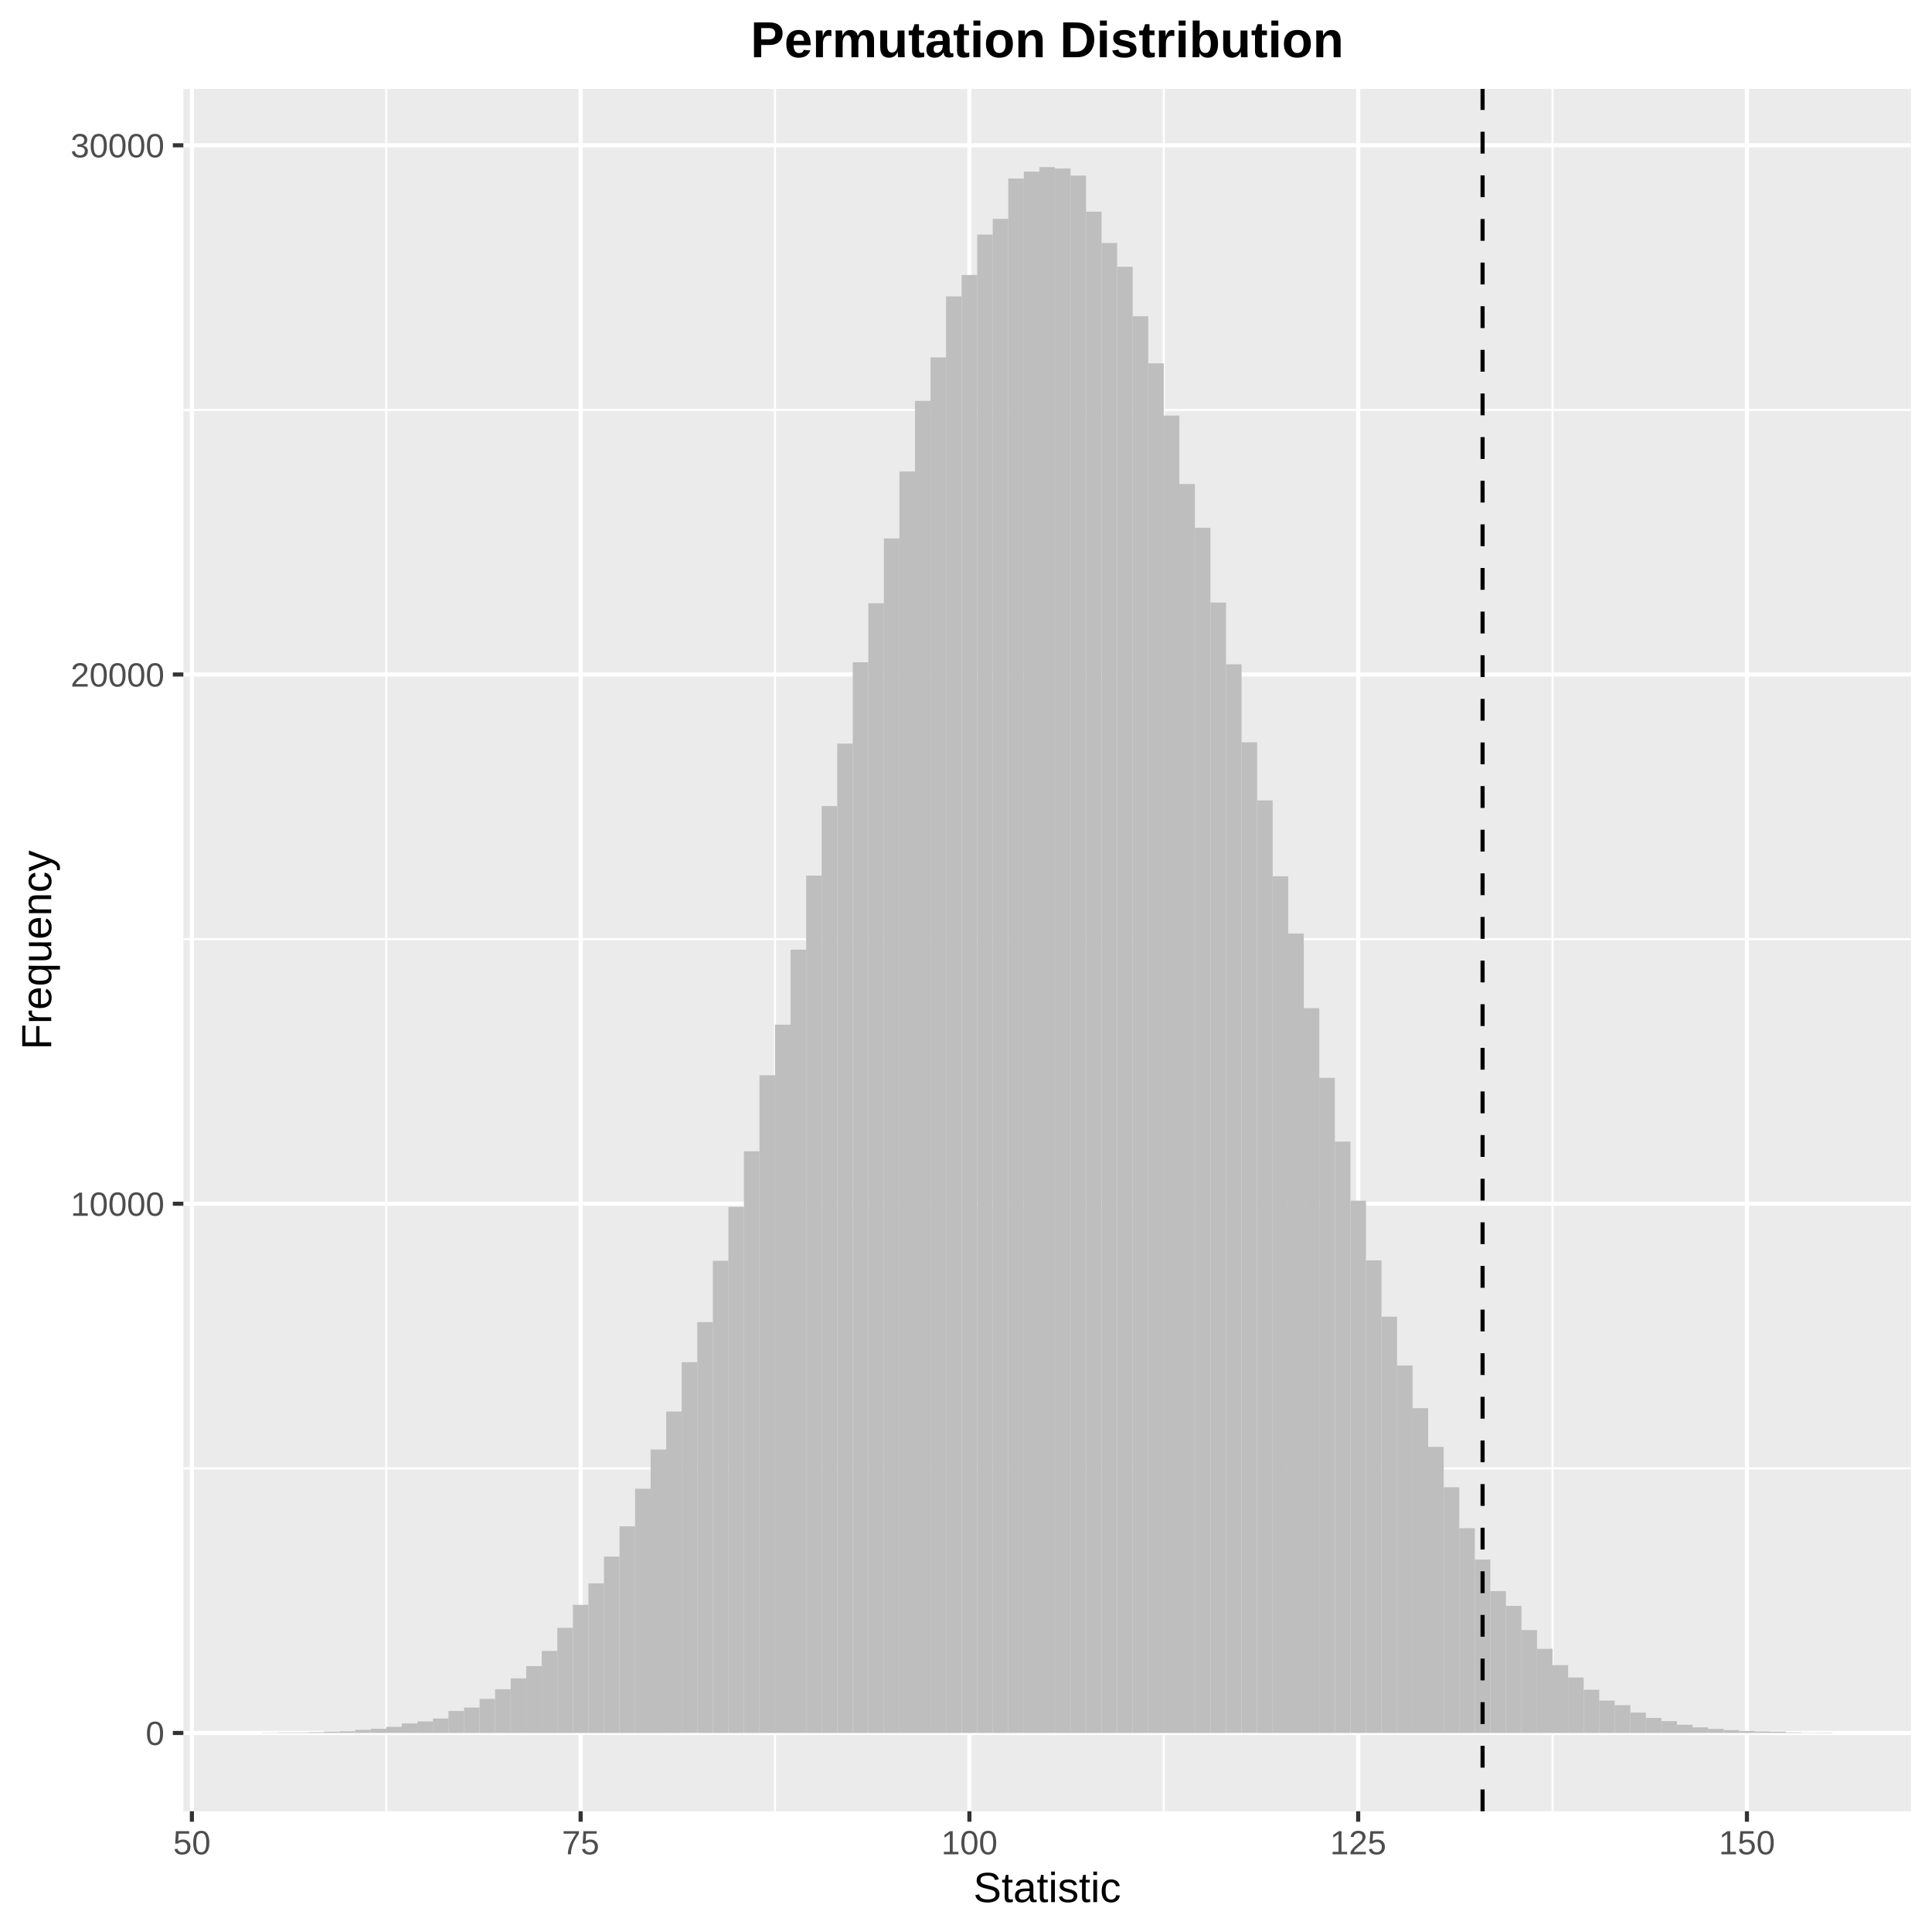
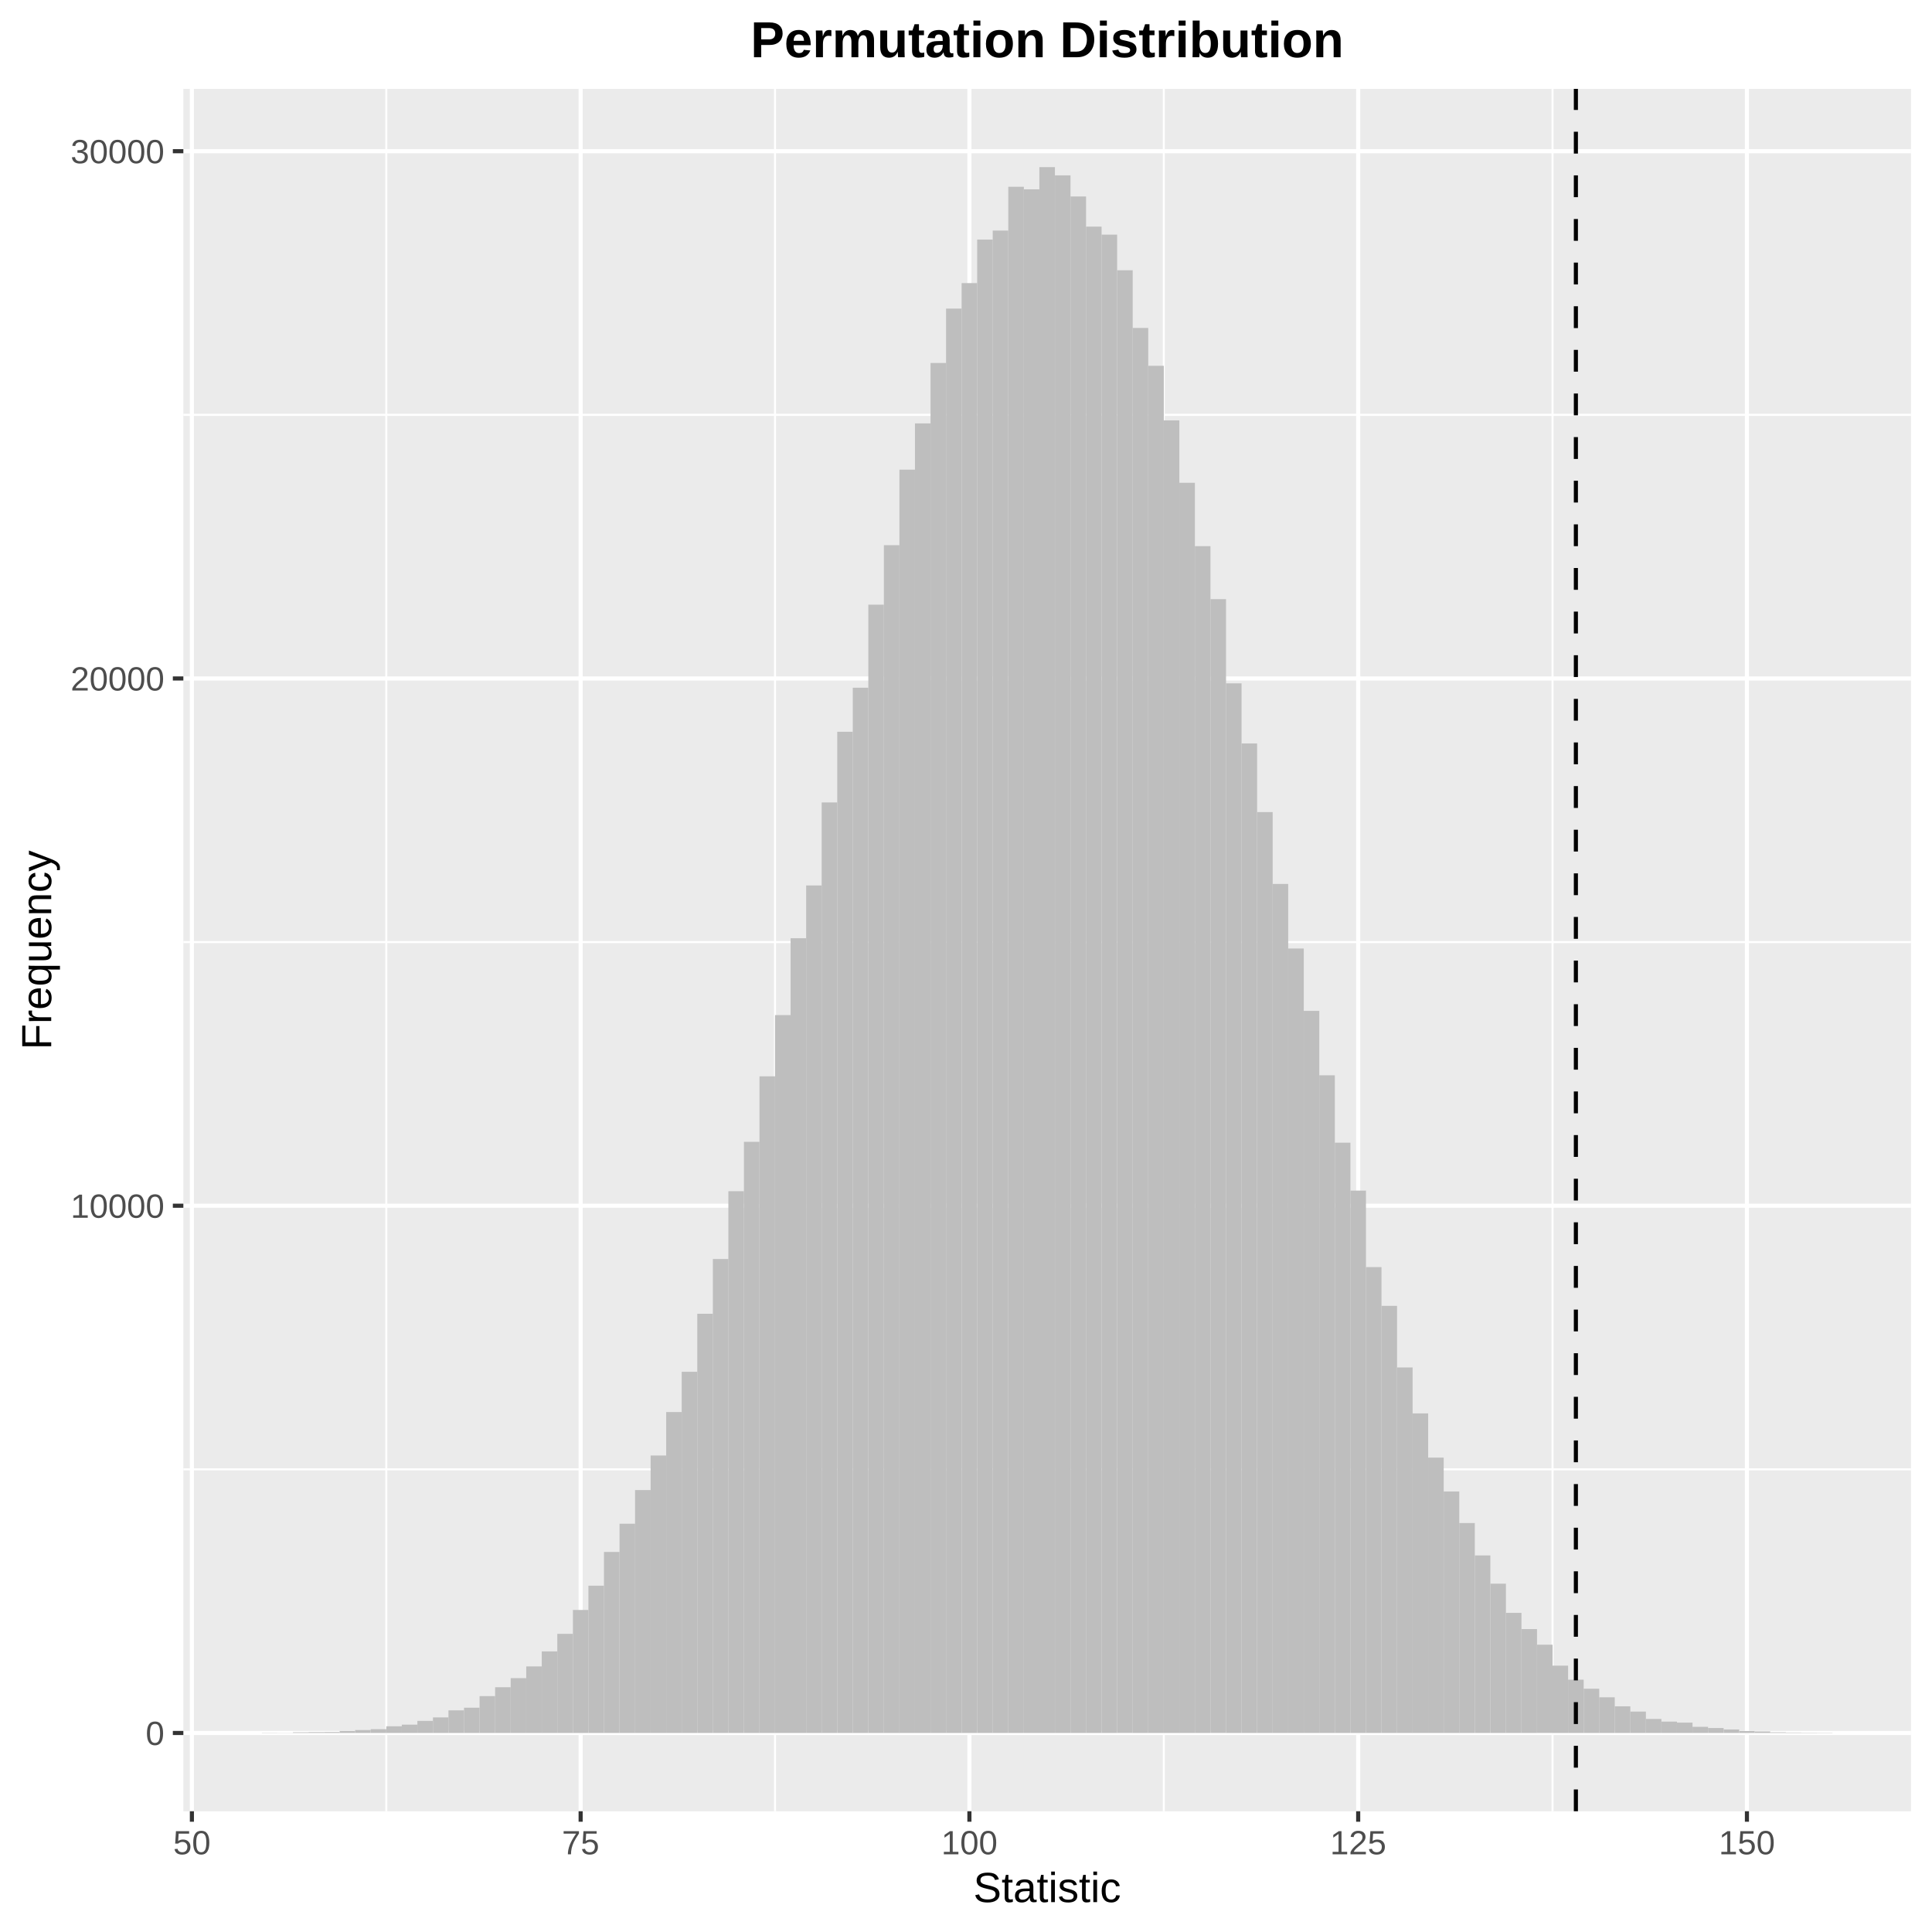
<svg xmlns="http://www.w3.org/2000/svg" class="svglite" width="504.00pt" height="504.00pt" viewBox="0 0 504.00 504.00">
  <defs>
    <style type="text/css">
    .svglite line, .svglite polyline, .svglite polygon, .svglite path, .svglite rect, .svglite circle {
      fill: none;
      stroke: #000000;
      stroke-linecap: round;
      stroke-linejoin: round;
      stroke-miterlimit: 10.00;
    }
    .svglite text {
      white-space: pre;
    }
  </style>
  </defs>
  <rect width="100%" height="100%" style="stroke: none; fill: #FFFFFF;" />
  <defs>
    <clipPath id="cpMC4wMHw1MDQuMDB8MC4wMHw1MDQuMDA=">
      <rect x="0.00" y="0.00" width="504.00" height="504.00" />
    </clipPath>
  </defs>
  <g clip-path="url(#cpMC4wMHw1MDQuMDB8MC4wMHw1MDQuMDA=)">
    <rect x="0.00" y="0" width="504.00" height="504.00" style="stroke-width: 1.07; stroke: #FFFFFF; fill: #FFFFFF;" />
  </g>
  <defs>
    <clipPath id="cpNDcuODN8NDk4LjUyfDIzLjE4fDQ3Mi41MA==">
      <rect x="47.83" y="23.18" width="450.69" height="449.33" />
    </clipPath>
  </defs>
  <g clip-path="url(#cpNDcuODN8NDk4LjUyfDIzLjE4fDQ3Mi41MA==)">
    <rect x="47.83" y="23.18" width="450.69" height="449.33" style="stroke-width: 1.07; stroke: none; fill: #EBEBEB;" />
-     <polyline points="47.83,383.05 498.52,383.05 " style="stroke-width: 0.53; stroke: #FFFFFF; stroke-linecap: butt;" />
-     <polyline points="47.83,244.99 498.52,244.99 " style="stroke-width: 0.53; stroke: #FFFFFF; stroke-linecap: butt;" />
-     <polyline points="47.83,106.93 498.52,106.93 " style="stroke-width: 0.53; stroke: #FFFFFF; stroke-linecap: butt;" />
+     <polyline points="47.83,383.31 498.52,383.31 " style="stroke-width: 0.53; stroke: #FFFFFF; stroke-linecap: butt;" />
+     <polyline points="47.83,245.76 498.52,245.76 " style="stroke-width: 0.53; stroke: #FFFFFF; stroke-linecap: butt;" />
+     <polyline points="47.83,108.22 498.52,108.22 " style="stroke-width: 0.53; stroke: #FFFFFF; stroke-linecap: butt;" />
    <polyline points="100.77,472.50 100.77,23.18 " style="stroke-width: 0.53; stroke: #FFFFFF; stroke-linecap: butt;" />
    <polyline points="202.18,472.50 202.18,23.18 " style="stroke-width: 0.53; stroke: #FFFFFF; stroke-linecap: butt;" />
    <polyline points="303.60,472.50 303.60,23.18 " style="stroke-width: 0.53; stroke: #FFFFFF; stroke-linecap: butt;" />
    <polyline points="405.01,472.50 405.01,23.18 " style="stroke-width: 0.53; stroke: #FFFFFF; stroke-linecap: butt;" />
    <polyline points="47.83,452.08 498.52,452.08 " style="stroke-width: 1.07; stroke: #FFFFFF; stroke-linecap: butt;" />
-     <polyline points="47.83,314.02 498.52,314.02 " style="stroke-width: 1.07; stroke: #FFFFFF; stroke-linecap: butt;" />
-     <polyline points="47.83,175.96 498.52,175.96 " style="stroke-width: 1.07; stroke: #FFFFFF; stroke-linecap: butt;" />
-     <polyline points="47.83,37.90 498.52,37.90 " style="stroke-width: 1.07; stroke: #FFFFFF; stroke-linecap: butt;" />
+     <polyline points="47.83,314.54 498.52,314.54 " style="stroke-width: 1.07; stroke: #FFFFFF; stroke-linecap: butt;" />
+     <polyline points="47.83,176.99 498.52,176.99 " style="stroke-width: 1.07; stroke: #FFFFFF; stroke-linecap: butt;" />
+     <polyline points="47.83,39.45 498.52,39.45 " style="stroke-width: 1.07; stroke: #FFFFFF; stroke-linecap: butt;" />
    <polyline points="50.06,472.50 50.06,23.18 " style="stroke-width: 1.07; stroke: #FFFFFF; stroke-linecap: butt;" />
    <polyline points="151.47,472.50 151.47,23.18 " style="stroke-width: 1.07; stroke: #FFFFFF; stroke-linecap: butt;" />
    <polyline points="252.89,472.50 252.89,23.18 " style="stroke-width: 1.07; stroke: #FFFFFF; stroke-linecap: butt;" />
    <polyline points="354.31,472.50 354.31,23.18 " style="stroke-width: 1.07; stroke: #FFFFFF; stroke-linecap: butt;" />
    <polyline points="455.72,472.50 455.72,23.18 " style="stroke-width: 1.07; stroke: #FFFFFF; stroke-linecap: butt;" />
    <rect x="68.31" y="452.02" width="4.06" height="0.055" style="stroke-width: 1.07; stroke: none; stroke-linecap: butt; stroke-linejoin: miter; fill: #BEBEBE;" />
-     <rect x="72.37" y="451.96" width="4.06" height="0.12" style="stroke-width: 1.07; stroke: none; stroke-linecap: butt; stroke-linejoin: miter; fill: #BEBEBE;" />
-     <rect x="76.43" y="451.96" width="4.06" height="0.12" style="stroke-width: 1.07; stroke: none; stroke-linecap: butt; stroke-linejoin: miter; fill: #BEBEBE;" />
-     <rect x="80.48" y="451.87" width="4.06" height="0.21" style="stroke-width: 1.07; stroke: none; stroke-linecap: butt; stroke-linejoin: miter; fill: #BEBEBE;" />
-     <rect x="84.54" y="451.71" width="4.06" height="0.37" style="stroke-width: 1.07; stroke: none; stroke-linecap: butt; stroke-linejoin: miter; fill: #BEBEBE;" />
-     <rect x="88.60" y="451.62" width="4.06" height="0.46" style="stroke-width: 1.07; stroke: none; stroke-linecap: butt; stroke-linejoin: miter; fill: #BEBEBE;" />
-     <rect x="92.65" y="451.27" width="4.06" height="0.81" style="stroke-width: 1.07; stroke: none; stroke-linecap: butt; stroke-linejoin: miter; fill: #BEBEBE;" />
-     <rect x="96.71" y="450.99" width="4.06" height="1.09" style="stroke-width: 1.07; stroke: none; stroke-linecap: butt; stroke-linejoin: miter; fill: #BEBEBE;" />
-     <rect x="100.77" y="450.48" width="4.06" height="1.60" style="stroke-width: 1.07; stroke: none; stroke-linecap: butt; stroke-linejoin: miter; fill: #BEBEBE;" />
-     <rect x="104.82" y="449.59" width="4.06" height="2.49" style="stroke-width: 1.07; stroke: none; stroke-linecap: butt; stroke-linejoin: miter; fill: #BEBEBE;" />
-     <rect x="108.88" y="449.08" width="4.06" height="3.00" style="stroke-width: 1.07; stroke: none; stroke-linecap: butt; stroke-linejoin: miter; fill: #BEBEBE;" />
-     <rect x="112.94" y="448.31" width="4.06" height="3.77" style="stroke-width: 1.07; stroke: none; stroke-linecap: butt; stroke-linejoin: miter; fill: #BEBEBE;" />
-     <rect x="116.99" y="446.34" width="4.06" height="5.74" style="stroke-width: 1.07; stroke: none; stroke-linecap: butt; stroke-linejoin: miter; fill: #BEBEBE;" />
-     <rect x="121.05" y="445.44" width="4.06" height="6.64" style="stroke-width: 1.07; stroke: none; stroke-linecap: butt; stroke-linejoin: miter; fill: #BEBEBE;" />
-     <rect x="125.11" y="443.19" width="4.06" height="8.89" style="stroke-width: 1.07; stroke: none; stroke-linecap: butt; stroke-linejoin: miter; fill: #BEBEBE;" />
-     <rect x="129.16" y="440.68" width="4.06" height="11.40" style="stroke-width: 1.07; stroke: none; stroke-linecap: butt; stroke-linejoin: miter; fill: #BEBEBE;" />
-     <rect x="133.22" y="437.83" width="4.06" height="14.25" style="stroke-width: 1.07; stroke: none; stroke-linecap: butt; stroke-linejoin: miter; fill: #BEBEBE;" />
-     <rect x="137.28" y="434.63" width="4.06" height="17.45" style="stroke-width: 1.07; stroke: none; stroke-linecap: butt; stroke-linejoin: miter; fill: #BEBEBE;" />
-     <rect x="141.33" y="430.67" width="4.06" height="21.41" style="stroke-width: 1.07; stroke: none; stroke-linecap: butt; stroke-linejoin: miter; fill: #BEBEBE;" />
-     <rect x="145.39" y="424.65" width="4.06" height="27.43" style="stroke-width: 1.07; stroke: none; stroke-linecap: butt; stroke-linejoin: miter; fill: #BEBEBE;" />
-     <rect x="149.45" y="418.66" width="4.06" height="33.42" style="stroke-width: 1.07; stroke: none; stroke-linecap: butt; stroke-linejoin: miter; fill: #BEBEBE;" />
-     <rect x="153.50" y="413.04" width="4.06" height="39.04" style="stroke-width: 1.07; stroke: none; stroke-linecap: butt; stroke-linejoin: miter; fill: #BEBEBE;" />
-     <rect x="157.56" y="406.08" width="4.06" height="46.00" style="stroke-width: 1.07; stroke: none; stroke-linecap: butt; stroke-linejoin: miter; fill: #BEBEBE;" />
-     <rect x="161.62" y="398.17" width="4.06" height="53.91" style="stroke-width: 1.07; stroke: none; stroke-linecap: butt; stroke-linejoin: miter; fill: #BEBEBE;" />
-     <rect x="165.67" y="388.37" width="4.06" height="63.71" style="stroke-width: 1.07; stroke: none; stroke-linecap: butt; stroke-linejoin: miter; fill: #BEBEBE;" />
-     <rect x="169.73" y="378.13" width="4.06" height="73.95" style="stroke-width: 1.07; stroke: none; stroke-linecap: butt; stroke-linejoin: miter; fill: #BEBEBE;" />
-     <rect x="173.79" y="368.22" width="4.06" height="83.86" style="stroke-width: 1.07; stroke: none; stroke-linecap: butt; stroke-linejoin: miter; fill: #BEBEBE;" />
-     <rect x="177.84" y="355.35" width="4.06" height="96.72" style="stroke-width: 1.07; stroke: none; stroke-linecap: butt; stroke-linejoin: miter; fill: #BEBEBE;" />
-     <rect x="181.90" y="344.89" width="4.06" height="107.19" style="stroke-width: 1.07; stroke: none; stroke-linecap: butt; stroke-linejoin: miter; fill: #BEBEBE;" />
-     <rect x="185.96" y="328.90" width="4.06" height="123.18" style="stroke-width: 1.07; stroke: none; stroke-linecap: butt; stroke-linejoin: miter; fill: #BEBEBE;" />
-     <rect x="190.01" y="314.83" width="4.06" height="137.25" style="stroke-width: 1.07; stroke: none; stroke-linecap: butt; stroke-linejoin: miter; fill: #BEBEBE;" />
-     <rect x="194.07" y="300.34" width="4.06" height="151.74" style="stroke-width: 1.07; stroke: none; stroke-linecap: butt; stroke-linejoin: miter; fill: #BEBEBE;" />
-     <rect x="198.13" y="280.50" width="4.06" height="171.58" style="stroke-width: 1.07; stroke: none; stroke-linecap: butt; stroke-linejoin: miter; fill: #BEBEBE;" />
-     <rect x="202.18" y="267.30" width="4.06" height="184.78" style="stroke-width: 1.07; stroke: none; stroke-linecap: butt; stroke-linejoin: miter; fill: #BEBEBE;" />
-     <rect x="206.24" y="247.74" width="4.06" height="204.34" style="stroke-width: 1.07; stroke: none; stroke-linecap: butt; stroke-linejoin: miter; fill: #BEBEBE;" />
-     <rect x="210.30" y="228.44" width="4.06" height="223.64" style="stroke-width: 1.07; stroke: none; stroke-linecap: butt; stroke-linejoin: miter; fill: #BEBEBE;" />
-     <rect x="214.35" y="210.28" width="4.06" height="241.80" style="stroke-width: 1.07; stroke: none; stroke-linecap: butt; stroke-linejoin: miter; fill: #BEBEBE;" />
-     <rect x="218.41" y="194.00" width="4.06" height="258.08" style="stroke-width: 1.07; stroke: none; stroke-linecap: butt; stroke-linejoin: miter; fill: #BEBEBE;" />
-     <rect x="222.46" y="172.76" width="4.06" height="279.32" style="stroke-width: 1.07; stroke: none; stroke-linecap: butt; stroke-linejoin: miter; fill: #BEBEBE;" />
-     <rect x="226.52" y="157.35" width="4.06" height="294.73" style="stroke-width: 1.07; stroke: none; stroke-linecap: butt; stroke-linejoin: miter; fill: #BEBEBE;" />
-     <rect x="230.58" y="140.45" width="4.06" height="311.63" style="stroke-width: 1.07; stroke: none; stroke-linecap: butt; stroke-linejoin: miter; fill: #BEBEBE;" />
-     <rect x="234.63" y="123.00" width="4.06" height="329.08" style="stroke-width: 1.07; stroke: none; stroke-linecap: butt; stroke-linejoin: miter; fill: #BEBEBE;" />
-     <rect x="238.69" y="104.58" width="4.06" height="347.50" style="stroke-width: 1.07; stroke: none; stroke-linecap: butt; stroke-linejoin: miter; fill: #BEBEBE;" />
-     <rect x="242.75" y="93.23" width="4.06" height="358.85" style="stroke-width: 1.07; stroke: none; stroke-linecap: butt; stroke-linejoin: miter; fill: #BEBEBE;" />
-     <rect x="246.80" y="77.32" width="4.06" height="374.76" style="stroke-width: 1.07; stroke: none; stroke-linecap: butt; stroke-linejoin: miter; fill: #BEBEBE;" />
-     <rect x="250.86" y="71.74" width="4.06" height="380.34" style="stroke-width: 1.07; stroke: none; stroke-linecap: butt; stroke-linejoin: miter; fill: #BEBEBE;" />
-     <rect x="254.92" y="61.19" width="4.06" height="390.89" style="stroke-width: 1.07; stroke: none; stroke-linecap: butt; stroke-linejoin: miter; fill: #BEBEBE;" />
-     <rect x="258.97" y="57.09" width="4.06" height="394.99" style="stroke-width: 1.07; stroke: none; stroke-linecap: butt; stroke-linejoin: miter; fill: #BEBEBE;" />
-     <rect x="263.03" y="46.57" width="4.06" height="405.51" style="stroke-width: 1.07; stroke: none; stroke-linecap: butt; stroke-linejoin: miter; fill: #BEBEBE;" />
-     <rect x="267.09" y="44.77" width="4.06" height="407.31" style="stroke-width: 1.07; stroke: none; stroke-linecap: butt; stroke-linejoin: miter; fill: #BEBEBE;" />
+     <rect x="72.37" y="452.04" width="4.06" height="0.041" style="stroke-width: 1.07; stroke: none; stroke-linecap: butt; stroke-linejoin: miter; fill: #BEBEBE;" />
+     <rect x="76.43" y="451.90" width="4.06" height="0.18" style="stroke-width: 1.07; stroke: none; stroke-linecap: butt; stroke-linejoin: miter; fill: #BEBEBE;" />
+     <rect x="80.48" y="451.85" width="4.06" height="0.23" style="stroke-width: 1.07; stroke: none; stroke-linecap: butt; stroke-linejoin: miter; fill: #BEBEBE;" />
+     <rect x="84.54" y="451.83" width="4.06" height="0.25" style="stroke-width: 1.07; stroke: none; stroke-linecap: butt; stroke-linejoin: miter; fill: #BEBEBE;" />
+     <rect x="88.60" y="451.57" width="4.06" height="0.51" style="stroke-width: 1.07; stroke: none; stroke-linecap: butt; stroke-linejoin: miter; fill: #BEBEBE;" />
+     <rect x="92.65" y="451.32" width="4.06" height="0.76" style="stroke-width: 1.07; stroke: none; stroke-linecap: butt; stroke-linejoin: miter; fill: #BEBEBE;" />
+     <rect x="96.71" y="451.09" width="4.06" height="0.99" style="stroke-width: 1.07; stroke: none; stroke-linecap: butt; stroke-linejoin: miter; fill: #BEBEBE;" />
+     <rect x="100.77" y="450.33" width="4.06" height="1.75" style="stroke-width: 1.07; stroke: none; stroke-linecap: butt; stroke-linejoin: miter; fill: #BEBEBE;" />
+     <rect x="104.82" y="449.91" width="4.06" height="2.17" style="stroke-width: 1.07; stroke: none; stroke-linecap: butt; stroke-linejoin: miter; fill: #BEBEBE;" />
+     <rect x="108.88" y="448.93" width="4.06" height="3.15" style="stroke-width: 1.07; stroke: none; stroke-linecap: butt; stroke-linejoin: miter; fill: #BEBEBE;" />
+     <rect x="112.94" y="448.02" width="4.06" height="4.06" style="stroke-width: 1.07; stroke: none; stroke-linecap: butt; stroke-linejoin: miter; fill: #BEBEBE;" />
+     <rect x="116.99" y="446.18" width="4.06" height="5.90" style="stroke-width: 1.07; stroke: none; stroke-linecap: butt; stroke-linejoin: miter; fill: #BEBEBE;" />
+     <rect x="121.05" y="445.49" width="4.06" height="6.59" style="stroke-width: 1.07; stroke: none; stroke-linecap: butt; stroke-linejoin: miter; fill: #BEBEBE;" />
+     <rect x="125.11" y="442.47" width="4.06" height="9.61" style="stroke-width: 1.07; stroke: none; stroke-linecap: butt; stroke-linejoin: miter; fill: #BEBEBE;" />
+     <rect x="129.16" y="440.15" width="4.06" height="11.93" style="stroke-width: 1.07; stroke: none; stroke-linecap: butt; stroke-linejoin: miter; fill: #BEBEBE;" />
+     <rect x="133.22" y="437.78" width="4.06" height="14.30" style="stroke-width: 1.07; stroke: none; stroke-linecap: butt; stroke-linejoin: miter; fill: #BEBEBE;" />
+     <rect x="137.28" y="434.72" width="4.06" height="17.36" style="stroke-width: 1.07; stroke: none; stroke-linecap: butt; stroke-linejoin: miter; fill: #BEBEBE;" />
+     <rect x="141.33" y="430.80" width="4.06" height="21.28" style="stroke-width: 1.07; stroke: none; stroke-linecap: butt; stroke-linejoin: miter; fill: #BEBEBE;" />
+     <rect x="145.39" y="426.22" width="4.06" height="25.86" style="stroke-width: 1.07; stroke: none; stroke-linecap: butt; stroke-linejoin: miter; fill: #BEBEBE;" />
+     <rect x="149.45" y="419.99" width="4.06" height="32.09" style="stroke-width: 1.07; stroke: none; stroke-linecap: butt; stroke-linejoin: miter; fill: #BEBEBE;" />
+     <rect x="153.50" y="413.66" width="4.06" height="38.42" style="stroke-width: 1.07; stroke: none; stroke-linecap: butt; stroke-linejoin: miter; fill: #BEBEBE;" />
+     <rect x="157.56" y="404.86" width="4.06" height="47.22" style="stroke-width: 1.07; stroke: none; stroke-linecap: butt; stroke-linejoin: miter; fill: #BEBEBE;" />
+     <rect x="161.62" y="397.49" width="4.06" height="54.59" style="stroke-width: 1.07; stroke: none; stroke-linecap: butt; stroke-linejoin: miter; fill: #BEBEBE;" />
+     <rect x="165.67" y="388.71" width="4.06" height="63.37" style="stroke-width: 1.07; stroke: none; stroke-linecap: butt; stroke-linejoin: miter; fill: #BEBEBE;" />
+     <rect x="169.73" y="379.70" width="4.06" height="72.38" style="stroke-width: 1.07; stroke: none; stroke-linecap: butt; stroke-linejoin: miter; fill: #BEBEBE;" />
+     <rect x="173.79" y="368.36" width="4.06" height="83.72" style="stroke-width: 1.07; stroke: none; stroke-linecap: butt; stroke-linejoin: miter; fill: #BEBEBE;" />
+     <rect x="177.84" y="357.86" width="4.06" height="94.22" style="stroke-width: 1.07; stroke: none; stroke-linecap: butt; stroke-linejoin: miter; fill: #BEBEBE;" />
+     <rect x="181.90" y="342.72" width="4.06" height="109.36" style="stroke-width: 1.07; stroke: none; stroke-linecap: butt; stroke-linejoin: miter; fill: #BEBEBE;" />
+     <rect x="185.96" y="328.44" width="4.06" height="123.64" style="stroke-width: 1.07; stroke: none; stroke-linecap: butt; stroke-linejoin: miter; fill: #BEBEBE;" />
+     <rect x="190.01" y="310.75" width="4.06" height="141.33" style="stroke-width: 1.07; stroke: none; stroke-linecap: butt; stroke-linejoin: miter; fill: #BEBEBE;" />
+     <rect x="194.07" y="297.87" width="4.06" height="154.21" style="stroke-width: 1.07; stroke: none; stroke-linecap: butt; stroke-linejoin: miter; fill: #BEBEBE;" />
+     <rect x="198.13" y="280.78" width="4.06" height="171.30" style="stroke-width: 1.07; stroke: none; stroke-linecap: butt; stroke-linejoin: miter; fill: #BEBEBE;" />
+     <rect x="202.18" y="264.81" width="4.06" height="187.27" style="stroke-width: 1.07; stroke: none; stroke-linecap: butt; stroke-linejoin: miter; fill: #BEBEBE;" />
+     <rect x="206.24" y="244.76" width="4.06" height="207.32" style="stroke-width: 1.07; stroke: none; stroke-linecap: butt; stroke-linejoin: miter; fill: #BEBEBE;" />
+     <rect x="210.30" y="230.99" width="4.06" height="221.09" style="stroke-width: 1.07; stroke: none; stroke-linecap: butt; stroke-linejoin: miter; fill: #BEBEBE;" />
+     <rect x="214.35" y="209.33" width="4.06" height="242.75" style="stroke-width: 1.07; stroke: none; stroke-linecap: butt; stroke-linejoin: miter; fill: #BEBEBE;" />
+     <rect x="218.41" y="190.90" width="4.06" height="261.18" style="stroke-width: 1.07; stroke: none; stroke-linecap: butt; stroke-linejoin: miter; fill: #BEBEBE;" />
+     <rect x="222.46" y="179.41" width="4.06" height="272.67" style="stroke-width: 1.07; stroke: none; stroke-linecap: butt; stroke-linejoin: miter; fill: #BEBEBE;" />
+     <rect x="226.52" y="157.74" width="4.06" height="294.34" style="stroke-width: 1.07; stroke: none; stroke-linecap: butt; stroke-linejoin: miter; fill: #BEBEBE;" />
+     <rect x="230.58" y="142.22" width="4.06" height="309.86" style="stroke-width: 1.07; stroke: none; stroke-linecap: butt; stroke-linejoin: miter; fill: #BEBEBE;" />
+     <rect x="234.63" y="122.52" width="4.06" height="329.56" style="stroke-width: 1.07; stroke: none; stroke-linecap: butt; stroke-linejoin: miter; fill: #BEBEBE;" />
+     <rect x="238.69" y="110.45" width="4.06" height="341.63" style="stroke-width: 1.07; stroke: none; stroke-linecap: butt; stroke-linejoin: miter; fill: #BEBEBE;" />
+     <rect x="242.75" y="94.69" width="4.06" height="357.39" style="stroke-width: 1.07; stroke: none; stroke-linecap: butt; stroke-linejoin: miter; fill: #BEBEBE;" />
+     <rect x="246.80" y="80.50" width="4.06" height="371.58" style="stroke-width: 1.07; stroke: none; stroke-linecap: butt; stroke-linejoin: miter; fill: #BEBEBE;" />
+     <rect x="250.86" y="73.85" width="4.06" height="378.23" style="stroke-width: 1.07; stroke: none; stroke-linecap: butt; stroke-linejoin: miter; fill: #BEBEBE;" />
+     <rect x="254.92" y="62.50" width="4.06" height="389.58" style="stroke-width: 1.07; stroke: none; stroke-linecap: butt; stroke-linejoin: miter; fill: #BEBEBE;" />
+     <rect x="258.97" y="60.15" width="4.06" height="391.93" style="stroke-width: 1.07; stroke: none; stroke-linecap: butt; stroke-linejoin: miter; fill: #BEBEBE;" />
+     <rect x="263.03" y="48.72" width="4.06" height="403.36" style="stroke-width: 1.07; stroke: none; stroke-linecap: butt; stroke-linejoin: miter; fill: #BEBEBE;" />
+     <rect x="267.09" y="49.39" width="4.06" height="402.69" style="stroke-width: 1.07; stroke: none; stroke-linecap: butt; stroke-linejoin: miter; fill: #BEBEBE;" />
    <rect x="271.14" y="43.60" width="4.06" height="408.48" style="stroke-width: 1.07; stroke: none; stroke-linecap: butt; stroke-linejoin: miter; fill: #BEBEBE;" />
-     <rect x="275.20" y="43.96" width="4.06" height="408.12" style="stroke-width: 1.07; stroke: none; stroke-linecap: butt; stroke-linejoin: miter; fill: #BEBEBE;" />
-     <rect x="279.26" y="45.81" width="4.06" height="406.27" style="stroke-width: 1.07; stroke: none; stroke-linecap: butt; stroke-linejoin: miter; fill: #BEBEBE;" />
-     <rect x="283.31" y="55.23" width="4.06" height="396.85" style="stroke-width: 1.07; stroke: none; stroke-linecap: butt; stroke-linejoin: miter; fill: #BEBEBE;" />
-     <rect x="287.37" y="63.39" width="4.06" height="388.69" style="stroke-width: 1.07; stroke: none; stroke-linecap: butt; stroke-linejoin: miter; fill: #BEBEBE;" />
-     <rect x="291.43" y="69.60" width="4.06" height="382.48" style="stroke-width: 1.07; stroke: none; stroke-linecap: butt; stroke-linejoin: miter; fill: #BEBEBE;" />
-     <rect x="295.48" y="82.49" width="4.06" height="369.59" style="stroke-width: 1.07; stroke: none; stroke-linecap: butt; stroke-linejoin: miter; fill: #BEBEBE;" />
-     <rect x="299.54" y="94.78" width="4.06" height="357.30" style="stroke-width: 1.07; stroke: none; stroke-linecap: butt; stroke-linejoin: miter; fill: #BEBEBE;" />
-     <rect x="303.60" y="108.41" width="4.06" height="343.67" style="stroke-width: 1.07; stroke: none; stroke-linecap: butt; stroke-linejoin: miter; fill: #BEBEBE;" />
-     <rect x="307.65" y="126.26" width="4.06" height="325.82" style="stroke-width: 1.07; stroke: none; stroke-linecap: butt; stroke-linejoin: miter; fill: #BEBEBE;" />
-     <rect x="311.71" y="137.68" width="4.06" height="314.40" style="stroke-width: 1.07; stroke: none; stroke-linecap: butt; stroke-linejoin: miter; fill: #BEBEBE;" />
-     <rect x="315.77" y="157.18" width="4.06" height="294.90" style="stroke-width: 1.07; stroke: none; stroke-linecap: butt; stroke-linejoin: miter; fill: #BEBEBE;" />
-     <rect x="319.82" y="173.29" width="4.06" height="278.78" style="stroke-width: 1.07; stroke: none; stroke-linecap: butt; stroke-linejoin: miter; fill: #BEBEBE;" />
-     <rect x="323.88" y="193.64" width="4.06" height="258.43" style="stroke-width: 1.07; stroke: none; stroke-linecap: butt; stroke-linejoin: miter; fill: #BEBEBE;" />
-     <rect x="327.94" y="208.80" width="4.06" height="243.28" style="stroke-width: 1.07; stroke: none; stroke-linecap: butt; stroke-linejoin: miter; fill: #BEBEBE;" />
-     <rect x="331.99" y="228.60" width="4.06" height="223.48" style="stroke-width: 1.07; stroke: none; stroke-linecap: butt; stroke-linejoin: miter; fill: #BEBEBE;" />
-     <rect x="336.05" y="243.53" width="4.06" height="208.55" style="stroke-width: 1.07; stroke: none; stroke-linecap: butt; stroke-linejoin: miter; fill: #BEBEBE;" />
-     <rect x="340.11" y="262.99" width="4.06" height="189.09" style="stroke-width: 1.07; stroke: none; stroke-linecap: butt; stroke-linejoin: miter; fill: #BEBEBE;" />
-     <rect x="344.16" y="281.18" width="4.06" height="170.90" style="stroke-width: 1.07; stroke: none; stroke-linecap: butt; stroke-linejoin: miter; fill: #BEBEBE;" />
-     <rect x="348.22" y="297.81" width="4.06" height="154.27" style="stroke-width: 1.07; stroke: none; stroke-linecap: butt; stroke-linejoin: miter; fill: #BEBEBE;" />
-     <rect x="352.28" y="313.22" width="4.06" height="138.86" style="stroke-width: 1.07; stroke: none; stroke-linecap: butt; stroke-linejoin: miter; fill: #BEBEBE;" />
-     <rect x="356.33" y="328.78" width="4.06" height="123.30" style="stroke-width: 1.07; stroke: none; stroke-linecap: butt; stroke-linejoin: miter; fill: #BEBEBE;" />
-     <rect x="360.39" y="343.48" width="4.06" height="108.60" style="stroke-width: 1.07; stroke: none; stroke-linecap: butt; stroke-linejoin: miter; fill: #BEBEBE;" />
-     <rect x="364.45" y="356.21" width="4.06" height="95.87" style="stroke-width: 1.07; stroke: none; stroke-linecap: butt; stroke-linejoin: miter; fill: #BEBEBE;" />
-     <rect x="368.50" y="367.35" width="4.06" height="84.73" style="stroke-width: 1.07; stroke: none; stroke-linecap: butt; stroke-linejoin: miter; fill: #BEBEBE;" />
-     <rect x="372.56" y="377.44" width="4.06" height="74.64" style="stroke-width: 1.07; stroke: none; stroke-linecap: butt; stroke-linejoin: miter; fill: #BEBEBE;" />
-     <rect x="376.62" y="387.98" width="4.06" height="64.10" style="stroke-width: 1.07; stroke: none; stroke-linecap: butt; stroke-linejoin: miter; fill: #BEBEBE;" />
-     <rect x="380.67" y="398.65" width="4.06" height="53.43" style="stroke-width: 1.07; stroke: none; stroke-linecap: butt; stroke-linejoin: miter; fill: #BEBEBE;" />
-     <rect x="384.73" y="406.84" width="4.06" height="45.24" style="stroke-width: 1.07; stroke: none; stroke-linecap: butt; stroke-linejoin: miter; fill: #BEBEBE;" />
-     <rect x="388.79" y="415.08" width="4.06" height="37.00" style="stroke-width: 1.07; stroke: none; stroke-linecap: butt; stroke-linejoin: miter; fill: #BEBEBE;" />
-     <rect x="392.84" y="418.93" width="4.06" height="33.15" style="stroke-width: 1.07; stroke: none; stroke-linecap: butt; stroke-linejoin: miter; fill: #BEBEBE;" />
-     <rect x="396.90" y="425.24" width="4.06" height="26.84" style="stroke-width: 1.07; stroke: none; stroke-linecap: butt; stroke-linejoin: miter; fill: #BEBEBE;" />
-     <rect x="400.96" y="430.13" width="4.06" height="21.95" style="stroke-width: 1.07; stroke: none; stroke-linecap: butt; stroke-linejoin: miter; fill: #BEBEBE;" />
-     <rect x="405.01" y="434.39" width="4.06" height="17.69" style="stroke-width: 1.07; stroke: none; stroke-linecap: butt; stroke-linejoin: miter; fill: #BEBEBE;" />
-     <rect x="409.07" y="437.60" width="4.06" height="14.48" style="stroke-width: 1.07; stroke: none; stroke-linecap: butt; stroke-linejoin: miter; fill: #BEBEBE;" />
-     <rect x="413.13" y="440.80" width="4.06" height="11.28" style="stroke-width: 1.07; stroke: none; stroke-linecap: butt; stroke-linejoin: miter; fill: #BEBEBE;" />
-     <rect x="417.18" y="443.63" width="4.06" height="8.45" style="stroke-width: 1.07; stroke: none; stroke-linecap: butt; stroke-linejoin: miter; fill: #BEBEBE;" />
-     <rect x="421.24" y="444.83" width="4.06" height="7.25" style="stroke-width: 1.07; stroke: none; stroke-linecap: butt; stroke-linejoin: miter; fill: #BEBEBE;" />
-     <rect x="425.30" y="446.76" width="4.06" height="5.32" style="stroke-width: 1.07; stroke: none; stroke-linecap: butt; stroke-linejoin: miter; fill: #BEBEBE;" />
-     <rect x="429.35" y="448.15" width="4.06" height="3.93" style="stroke-width: 1.07; stroke: none; stroke-linecap: butt; stroke-linejoin: miter; fill: #BEBEBE;" />
-     <rect x="433.41" y="449.00" width="4.06" height="3.08" style="stroke-width: 1.07; stroke: none; stroke-linecap: butt; stroke-linejoin: miter; fill: #BEBEBE;" />
-     <rect x="437.47" y="449.93" width="4.06" height="2.15" style="stroke-width: 1.07; stroke: none; stroke-linecap: butt; stroke-linejoin: miter; fill: #BEBEBE;" />
-     <rect x="441.52" y="450.62" width="4.06" height="1.46" style="stroke-width: 1.07; stroke: none; stroke-linecap: butt; stroke-linejoin: miter; fill: #BEBEBE;" />
-     <rect x="445.58" y="451.02" width="4.06" height="1.06" style="stroke-width: 1.07; stroke: none; stroke-linecap: butt; stroke-linejoin: miter; fill: #BEBEBE;" />
-     <rect x="449.64" y="451.33" width="4.06" height="0.75" style="stroke-width: 1.07; stroke: none; stroke-linecap: butt; stroke-linejoin: miter; fill: #BEBEBE;" />
-     <rect x="453.69" y="451.56" width="4.06" height="0.52" style="stroke-width: 1.07; stroke: none; stroke-linecap: butt; stroke-linejoin: miter; fill: #BEBEBE;" />
-     <rect x="457.75" y="451.67" width="4.06" height="0.41" style="stroke-width: 1.07; stroke: none; stroke-linecap: butt; stroke-linejoin: miter; fill: #BEBEBE;" />
-     <rect x="461.81" y="451.72" width="4.06" height="0.36" style="stroke-width: 1.07; stroke: none; stroke-linecap: butt; stroke-linejoin: miter; fill: #BEBEBE;" />
-     <rect x="465.86" y="451.93" width="4.06" height="0.15" style="stroke-width: 1.07; stroke: none; stroke-linecap: butt; stroke-linejoin: miter; fill: #BEBEBE;" />
-     <rect x="469.92" y="452.01" width="4.06" height="0.069" style="stroke-width: 1.07; stroke: none; stroke-linecap: butt; stroke-linejoin: miter; fill: #BEBEBE;" />
-     <rect x="473.98" y="451.98" width="4.06" height="0.097" style="stroke-width: 1.07; stroke: none; stroke-linecap: butt; stroke-linejoin: miter; fill: #BEBEBE;" />
-     <line x1="386.76" y1="472.50" x2="386.76" y2="23.18" style="stroke-width: 1.07; stroke-dasharray: 5.69,5.69; stroke-linecap: butt;" />
+     <rect x="275.20" y="45.75" width="4.06" height="406.33" style="stroke-width: 1.07; stroke: none; stroke-linecap: butt; stroke-linejoin: miter; fill: #BEBEBE;" />
+     <rect x="279.26" y="51.25" width="4.06" height="400.83" style="stroke-width: 1.07; stroke: none; stroke-linecap: butt; stroke-linejoin: miter; fill: #BEBEBE;" />
+     <rect x="283.31" y="59.12" width="4.06" height="392.96" style="stroke-width: 1.07; stroke: none; stroke-linecap: butt; stroke-linejoin: miter; fill: #BEBEBE;" />
+     <rect x="287.37" y="61.21" width="4.06" height="390.87" style="stroke-width: 1.07; stroke: none; stroke-linecap: butt; stroke-linejoin: miter; fill: #BEBEBE;" />
+     <rect x="291.43" y="70.50" width="4.06" height="381.57" style="stroke-width: 1.07; stroke: none; stroke-linecap: butt; stroke-linejoin: miter; fill: #BEBEBE;" />
+     <rect x="295.48" y="85.55" width="4.06" height="366.53" style="stroke-width: 1.07; stroke: none; stroke-linecap: butt; stroke-linejoin: miter; fill: #BEBEBE;" />
+     <rect x="299.54" y="95.43" width="4.06" height="356.65" style="stroke-width: 1.07; stroke: none; stroke-linecap: butt; stroke-linejoin: miter; fill: #BEBEBE;" />
+     <rect x="303.60" y="109.66" width="4.06" height="342.42" style="stroke-width: 1.07; stroke: none; stroke-linecap: butt; stroke-linejoin: miter; fill: #BEBEBE;" />
+     <rect x="307.65" y="125.94" width="4.06" height="326.14" style="stroke-width: 1.07; stroke: none; stroke-linecap: butt; stroke-linejoin: miter; fill: #BEBEBE;" />
+     <rect x="311.71" y="142.48" width="4.06" height="309.60" style="stroke-width: 1.07; stroke: none; stroke-linecap: butt; stroke-linejoin: miter; fill: #BEBEBE;" />
+     <rect x="315.77" y="156.30" width="4.06" height="295.77" style="stroke-width: 1.07; stroke: none; stroke-linecap: butt; stroke-linejoin: miter; fill: #BEBEBE;" />
+     <rect x="319.82" y="178.26" width="4.06" height="273.82" style="stroke-width: 1.07; stroke: none; stroke-linecap: butt; stroke-linejoin: miter; fill: #BEBEBE;" />
+     <rect x="323.88" y="193.95" width="4.06" height="258.13" style="stroke-width: 1.07; stroke: none; stroke-linecap: butt; stroke-linejoin: miter; fill: #BEBEBE;" />
+     <rect x="327.94" y="211.85" width="4.06" height="240.23" style="stroke-width: 1.07; stroke: none; stroke-linecap: butt; stroke-linejoin: miter; fill: #BEBEBE;" />
+     <rect x="331.99" y="230.59" width="4.06" height="221.49" style="stroke-width: 1.07; stroke: none; stroke-linecap: butt; stroke-linejoin: miter; fill: #BEBEBE;" />
+     <rect x="336.05" y="247.44" width="4.06" height="204.64" style="stroke-width: 1.07; stroke: none; stroke-linecap: butt; stroke-linejoin: miter; fill: #BEBEBE;" />
+     <rect x="340.11" y="263.71" width="4.06" height="188.37" style="stroke-width: 1.07; stroke: none; stroke-linecap: butt; stroke-linejoin: miter; fill: #BEBEBE;" />
+     <rect x="344.16" y="280.51" width="4.06" height="171.57" style="stroke-width: 1.07; stroke: none; stroke-linecap: butt; stroke-linejoin: miter; fill: #BEBEBE;" />
+     <rect x="348.22" y="298.09" width="4.06" height="153.99" style="stroke-width: 1.07; stroke: none; stroke-linecap: butt; stroke-linejoin: miter; fill: #BEBEBE;" />
+     <rect x="352.28" y="310.59" width="4.06" height="141.49" style="stroke-width: 1.07; stroke: none; stroke-linecap: butt; stroke-linejoin: miter; fill: #BEBEBE;" />
+     <rect x="356.33" y="330.55" width="4.06" height="121.53" style="stroke-width: 1.07; stroke: none; stroke-linecap: butt; stroke-linejoin: miter; fill: #BEBEBE;" />
+     <rect x="360.39" y="340.66" width="4.06" height="111.42" style="stroke-width: 1.07; stroke: none; stroke-linecap: butt; stroke-linejoin: miter; fill: #BEBEBE;" />
+     <rect x="364.45" y="356.73" width="4.06" height="95.35" style="stroke-width: 1.07; stroke: none; stroke-linecap: butt; stroke-linejoin: miter; fill: #BEBEBE;" />
+     <rect x="368.50" y="368.71" width="4.06" height="83.37" style="stroke-width: 1.07; stroke: none; stroke-linecap: butt; stroke-linejoin: miter; fill: #BEBEBE;" />
+     <rect x="372.56" y="380.25" width="4.06" height="71.83" style="stroke-width: 1.07; stroke: none; stroke-linecap: butt; stroke-linejoin: miter; fill: #BEBEBE;" />
+     <rect x="376.62" y="389.08" width="4.06" height="63.00" style="stroke-width: 1.07; stroke: none; stroke-linecap: butt; stroke-linejoin: miter; fill: #BEBEBE;" />
+     <rect x="380.67" y="397.32" width="4.06" height="54.76" style="stroke-width: 1.07; stroke: none; stroke-linecap: butt; stroke-linejoin: miter; fill: #BEBEBE;" />
+     <rect x="384.73" y="405.77" width="4.06" height="46.31" style="stroke-width: 1.07; stroke: none; stroke-linecap: butt; stroke-linejoin: miter; fill: #BEBEBE;" />
+     <rect x="388.79" y="413.13" width="4.06" height="38.95" style="stroke-width: 1.07; stroke: none; stroke-linecap: butt; stroke-linejoin: miter; fill: #BEBEBE;" />
+     <rect x="392.84" y="420.75" width="4.06" height="31.33" style="stroke-width: 1.07; stroke: none; stroke-linecap: butt; stroke-linejoin: miter; fill: #BEBEBE;" />
+     <rect x="396.90" y="424.98" width="4.06" height="27.10" style="stroke-width: 1.07; stroke: none; stroke-linecap: butt; stroke-linejoin: miter; fill: #BEBEBE;" />
+     <rect x="400.96" y="429.05" width="4.06" height="23.02" style="stroke-width: 1.07; stroke: none; stroke-linecap: butt; stroke-linejoin: miter; fill: #BEBEBE;" />
+     <rect x="405.01" y="434.52" width="4.06" height="17.56" style="stroke-width: 1.07; stroke: none; stroke-linecap: butt; stroke-linejoin: miter; fill: #BEBEBE;" />
+     <rect x="409.07" y="438.17" width="4.06" height="13.91" style="stroke-width: 1.07; stroke: none; stroke-linecap: butt; stroke-linejoin: miter; fill: #BEBEBE;" />
+     <rect x="413.13" y="440.53" width="4.06" height="11.55" style="stroke-width: 1.07; stroke: none; stroke-linecap: butt; stroke-linejoin: miter; fill: #BEBEBE;" />
+     <rect x="417.18" y="442.78" width="4.06" height="9.30" style="stroke-width: 1.07; stroke: none; stroke-linecap: butt; stroke-linejoin: miter; fill: #BEBEBE;" />
+     <rect x="421.24" y="445.13" width="4.06" height="6.95" style="stroke-width: 1.07; stroke: none; stroke-linecap: butt; stroke-linejoin: miter; fill: #BEBEBE;" />
+     <rect x="425.30" y="446.50" width="4.06" height="5.58" style="stroke-width: 1.07; stroke: none; stroke-linecap: butt; stroke-linejoin: miter; fill: #BEBEBE;" />
+     <rect x="429.35" y="448.42" width="4.06" height="3.66" style="stroke-width: 1.07; stroke: none; stroke-linecap: butt; stroke-linejoin: miter; fill: #BEBEBE;" />
+     <rect x="433.41" y="449.12" width="4.06" height="2.96" style="stroke-width: 1.07; stroke: none; stroke-linecap: butt; stroke-linejoin: miter; fill: #BEBEBE;" />
+     <rect x="437.47" y="449.38" width="4.06" height="2.70" style="stroke-width: 1.07; stroke: none; stroke-linecap: butt; stroke-linejoin: miter; fill: #BEBEBE;" />
+     <rect x="441.52" y="450.47" width="4.06" height="1.61" style="stroke-width: 1.07; stroke: none; stroke-linecap: butt; stroke-linejoin: miter; fill: #BEBEBE;" />
+     <rect x="445.58" y="450.79" width="4.06" height="1.29" style="stroke-width: 1.07; stroke: none; stroke-linecap: butt; stroke-linejoin: miter; fill: #BEBEBE;" />
+     <rect x="449.64" y="451.17" width="4.06" height="0.91" style="stroke-width: 1.07; stroke: none; stroke-linecap: butt; stroke-linejoin: miter; fill: #BEBEBE;" />
+     <rect x="453.69" y="451.58" width="4.06" height="0.50" style="stroke-width: 1.07; stroke: none; stroke-linecap: butt; stroke-linejoin: miter; fill: #BEBEBE;" />
+     <rect x="457.75" y="451.68" width="4.06" height="0.40" style="stroke-width: 1.07; stroke: none; stroke-linecap: butt; stroke-linejoin: miter; fill: #BEBEBE;" />
+     <rect x="461.81" y="451.90" width="4.06" height="0.18" style="stroke-width: 1.07; stroke: none; stroke-linecap: butt; stroke-linejoin: miter; fill: #BEBEBE;" />
+     <rect x="465.86" y="451.97" width="4.06" height="0.11" style="stroke-width: 1.07; stroke: none; stroke-linecap: butt; stroke-linejoin: miter; fill: #BEBEBE;" />
+     <rect x="469.92" y="452.00" width="4.06" height="0.083" style="stroke-width: 1.07; stroke: none; stroke-linecap: butt; stroke-linejoin: miter; fill: #BEBEBE;" />
+     <rect x="473.98" y="452.01" width="4.06" height="0.069" style="stroke-width: 1.07; stroke: none; stroke-linecap: butt; stroke-linejoin: miter; fill: #BEBEBE;" />
+     <line x1="411.10" y1="472.50" x2="411.10" y2="23.18" style="stroke-width: 1.07; stroke-dasharray: 5.69,5.69; stroke-linecap: butt;" />
  </g>
  <g clip-path="url(#cpMC4wMHw1MDQuMDB8MC4wMHw1MDQuMDA=)">
    <text x="42.89" y="455.23" text-anchor="end" style="font-size: 8.80px;fill: #4D4D4D; font-family: &quot;Arial&quot;;" textLength="4.90px" lengthAdjust="spacingAndGlyphs">0</text>
-     <text x="42.89" y="317.17" text-anchor="end" style="font-size: 8.80px;fill: #4D4D4D; font-family: &quot;Arial&quot;;" textLength="24.48px" lengthAdjust="spacingAndGlyphs">10000</text>
-     <text x="42.89" y="179.11" text-anchor="end" style="font-size: 8.80px;fill: #4D4D4D; font-family: &quot;Arial&quot;;" textLength="24.48px" lengthAdjust="spacingAndGlyphs">20000</text>
-     <text x="42.89" y="41.05" text-anchor="end" style="font-size: 8.80px;fill: #4D4D4D; font-family: &quot;Arial&quot;;" textLength="24.48px" lengthAdjust="spacingAndGlyphs">30000</text>
+     <text x="42.89" y="317.69" text-anchor="end" style="font-size: 8.80px;fill: #4D4D4D; font-family: &quot;Arial&quot;;" textLength="24.48px" lengthAdjust="spacingAndGlyphs">10000</text>
+     <text x="42.89" y="180.14" text-anchor="end" style="font-size: 8.80px;fill: #4D4D4D; font-family: &quot;Arial&quot;;" textLength="24.48px" lengthAdjust="spacingAndGlyphs">20000</text>
+     <text x="42.89" y="42.60" text-anchor="end" style="font-size: 8.80px;fill: #4D4D4D; font-family: &quot;Arial&quot;;" textLength="24.48px" lengthAdjust="spacingAndGlyphs">30000</text>
    <polyline points="45.09,452.08 47.83,452.08 " style="stroke-width: 1.07; stroke: #333333; stroke-linecap: butt;" />
-     <polyline points="45.09,314.02 47.83,314.02 " style="stroke-width: 1.07; stroke: #333333; stroke-linecap: butt;" />
-     <polyline points="45.09,175.96 47.83,175.96 " style="stroke-width: 1.07; stroke: #333333; stroke-linecap: butt;" />
-     <polyline points="45.09,37.90 47.83,37.90 " style="stroke-width: 1.07; stroke: #333333; stroke-linecap: butt;" />
+     <polyline points="45.09,314.54 47.83,314.54 " style="stroke-width: 1.07; stroke: #333333; stroke-linecap: butt;" />
+     <polyline points="45.09,176.99 47.83,176.99 " style="stroke-width: 1.07; stroke: #333333; stroke-linecap: butt;" />
+     <polyline points="45.09,39.45 47.83,39.45 " style="stroke-width: 1.07; stroke: #333333; stroke-linecap: butt;" />
    <polyline points="50.06,475.24 50.06,472.50 " style="stroke-width: 1.07; stroke: #333333; stroke-linecap: butt;" />
    <polyline points="151.47,475.24 151.47,472.50 " style="stroke-width: 1.07; stroke: #333333; stroke-linecap: butt;" />
    <polyline points="252.89,475.24 252.89,472.50 " style="stroke-width: 1.07; stroke: #333333; stroke-linecap: butt;" />
    <polyline points="354.31,475.24 354.31,472.50 " style="stroke-width: 1.07; stroke: #333333; stroke-linecap: butt;" />
    <polyline points="455.72,475.24 455.72,472.50 " style="stroke-width: 1.07; stroke: #333333; stroke-linecap: butt;" />
    <text x="50.06" y="483.74" text-anchor="middle" style="font-size: 8.80px;fill: #4D4D4D; font-family: &quot;Arial&quot;;" textLength="9.79px" lengthAdjust="spacingAndGlyphs">50</text>
    <text x="151.47" y="483.74" text-anchor="middle" style="font-size: 8.80px;fill: #4D4D4D; font-family: &quot;Arial&quot;;" textLength="9.79px" lengthAdjust="spacingAndGlyphs">75</text>
    <text x="252.89" y="483.74" text-anchor="middle" style="font-size: 8.80px;fill: #4D4D4D; font-family: &quot;Arial&quot;;" textLength="14.69px" lengthAdjust="spacingAndGlyphs">100</text>
    <text x="354.31" y="483.74" text-anchor="middle" style="font-size: 8.80px;fill: #4D4D4D; font-family: &quot;Arial&quot;;" textLength="14.69px" lengthAdjust="spacingAndGlyphs">125</text>
    <text x="455.72" y="483.74" text-anchor="middle" style="font-size: 8.80px;fill: #4D4D4D; font-family: &quot;Arial&quot;;" textLength="14.69px" lengthAdjust="spacingAndGlyphs">150</text>
    <text x="273.17" y="496.20" text-anchor="middle" style="font-size: 11.00px; font-family: &quot;Arial&quot;;" textLength="38.52px" lengthAdjust="spacingAndGlyphs">Statistic</text>
    <text transform="translate(13.36,247.84) rotate(-90)" text-anchor="middle" style="font-size: 11.00px; font-family: &quot;Arial&quot;;" textLength="51.98px" lengthAdjust="spacingAndGlyphs">Frequency</text>
    <text x="273.17" y="14.93" text-anchor="middle" style="font-size: 13.20px; font-weight: bold; font-family: &quot;Arial&quot;;" textLength="154.62px" lengthAdjust="spacingAndGlyphs">Permutation Distribution</text>
  </g>
</svg>
